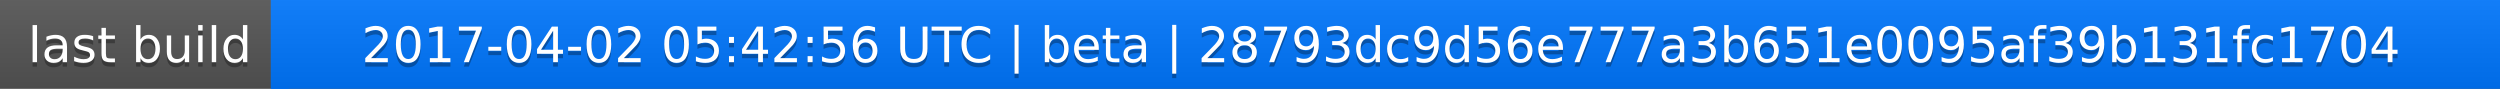
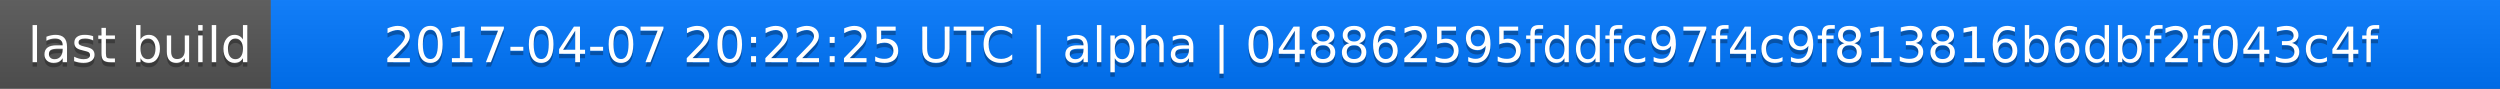
<svg xmlns="http://www.w3.org/2000/svg" width="563" height="20">
  <linearGradient id="a" x2="0" y2="100%">
    <stop offset="0" stop-color="#bbb" stop-opacity=".1" />
    <stop offset="1" stop-opacity=".1" />
  </linearGradient>
  <rect rx="0" width="563" height="20" fill="#555" />
  <rect rx="0" x="61" width="502" height="20" fill="#07f" />
  <path fill="#07f" d="M61 0h4v20h-4z" />
  <rect rx="0" width="563" height="20" fill="url(#a)" />
  <g fill="#fff" text-anchor="middle" font-family="DejaVu Sans,Verdana,Geneva,sans-serif" font-size="11">
    <text x="31.5" y="15" fill="#010101" fill-opacity=".3">last build</text>
    <text x="31.5" y="14">last build</text>
-     <text x="311" y="15" fill="#010101" fill-opacity=".3">2017-04-02 05:42:56 UTC | beta | 28793dc9d56e777a3b651e0095af39b131fc1704</text>
-     <text x="311" y="14">2017-04-02 05:42:56 UTC | beta | 28793dc9d56e777a3b651e0095af39b131fc1704</text>
+     <text x="311" y="15" fill="#010101" fill-opacity=".3">2017-04-07 20:22:25 UTC | alpha | 048862595fddfc97f4c9f813816b6dbf2f043c4f</text>
+     <text x="311" y="14">2017-04-07 20:22:25 UTC | alpha | 048862595fddfc97f4c9f813816b6dbf2f043c4f</text>
  </g>
</svg>
